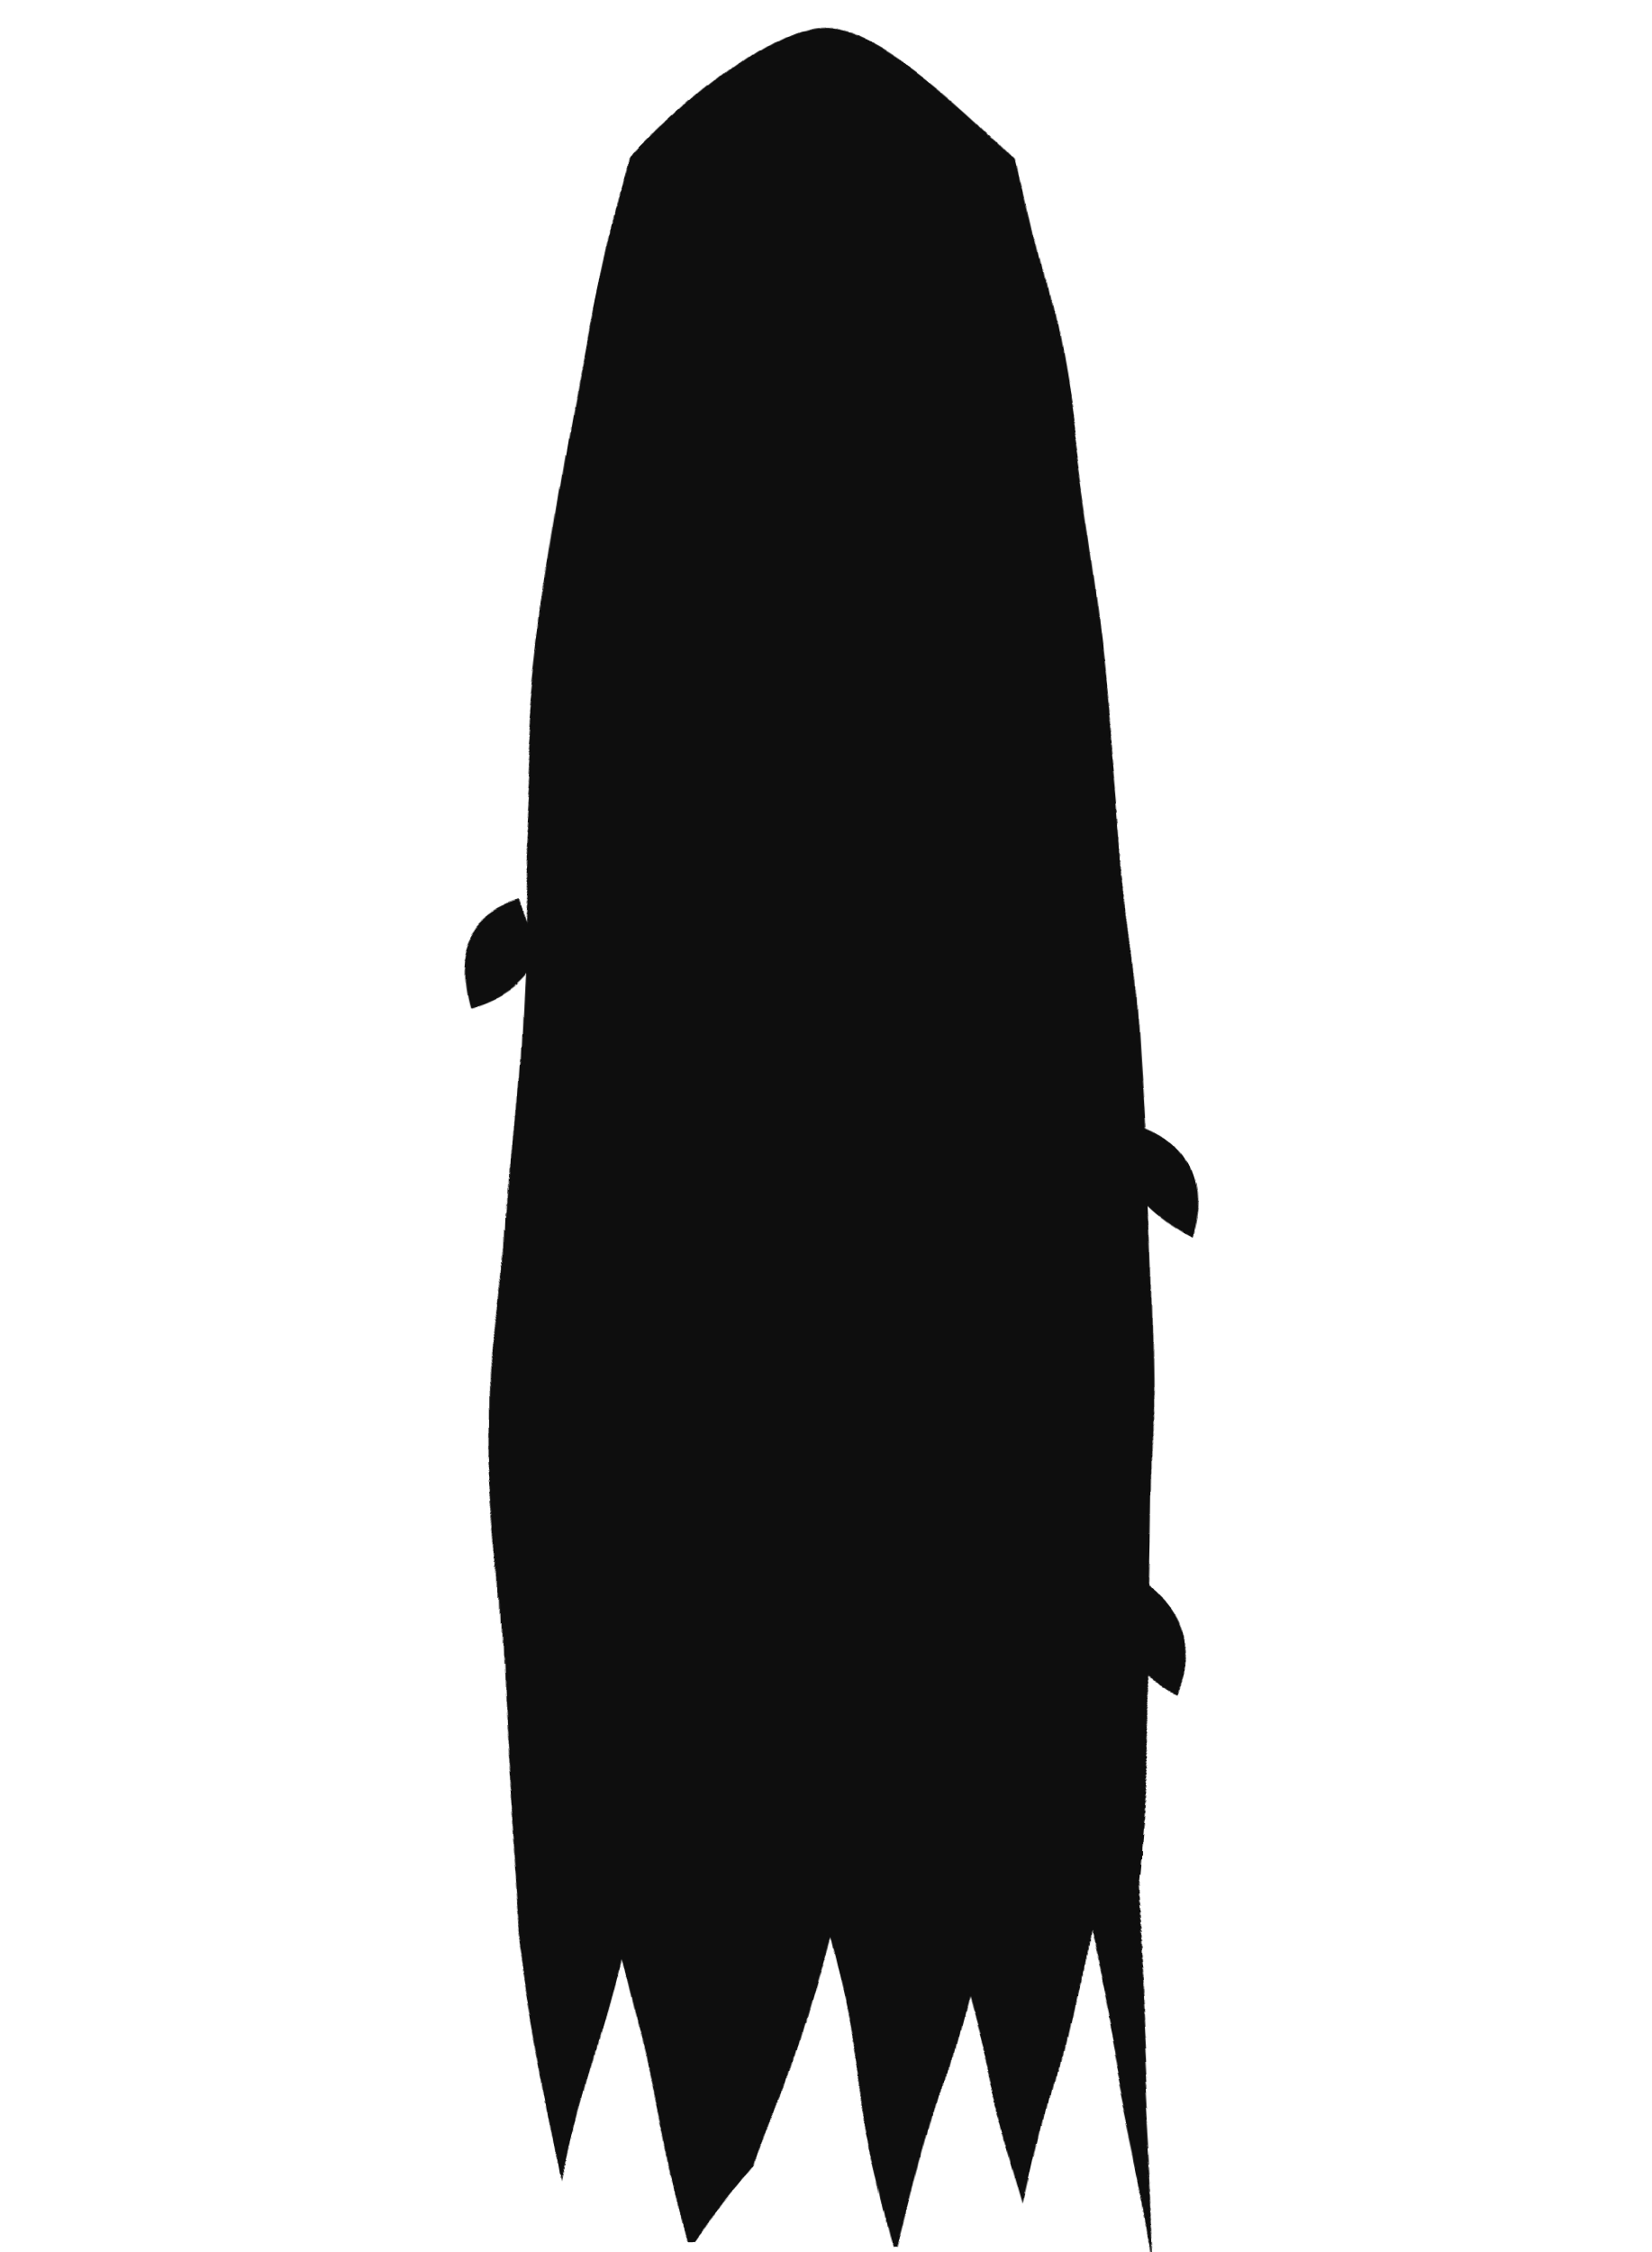
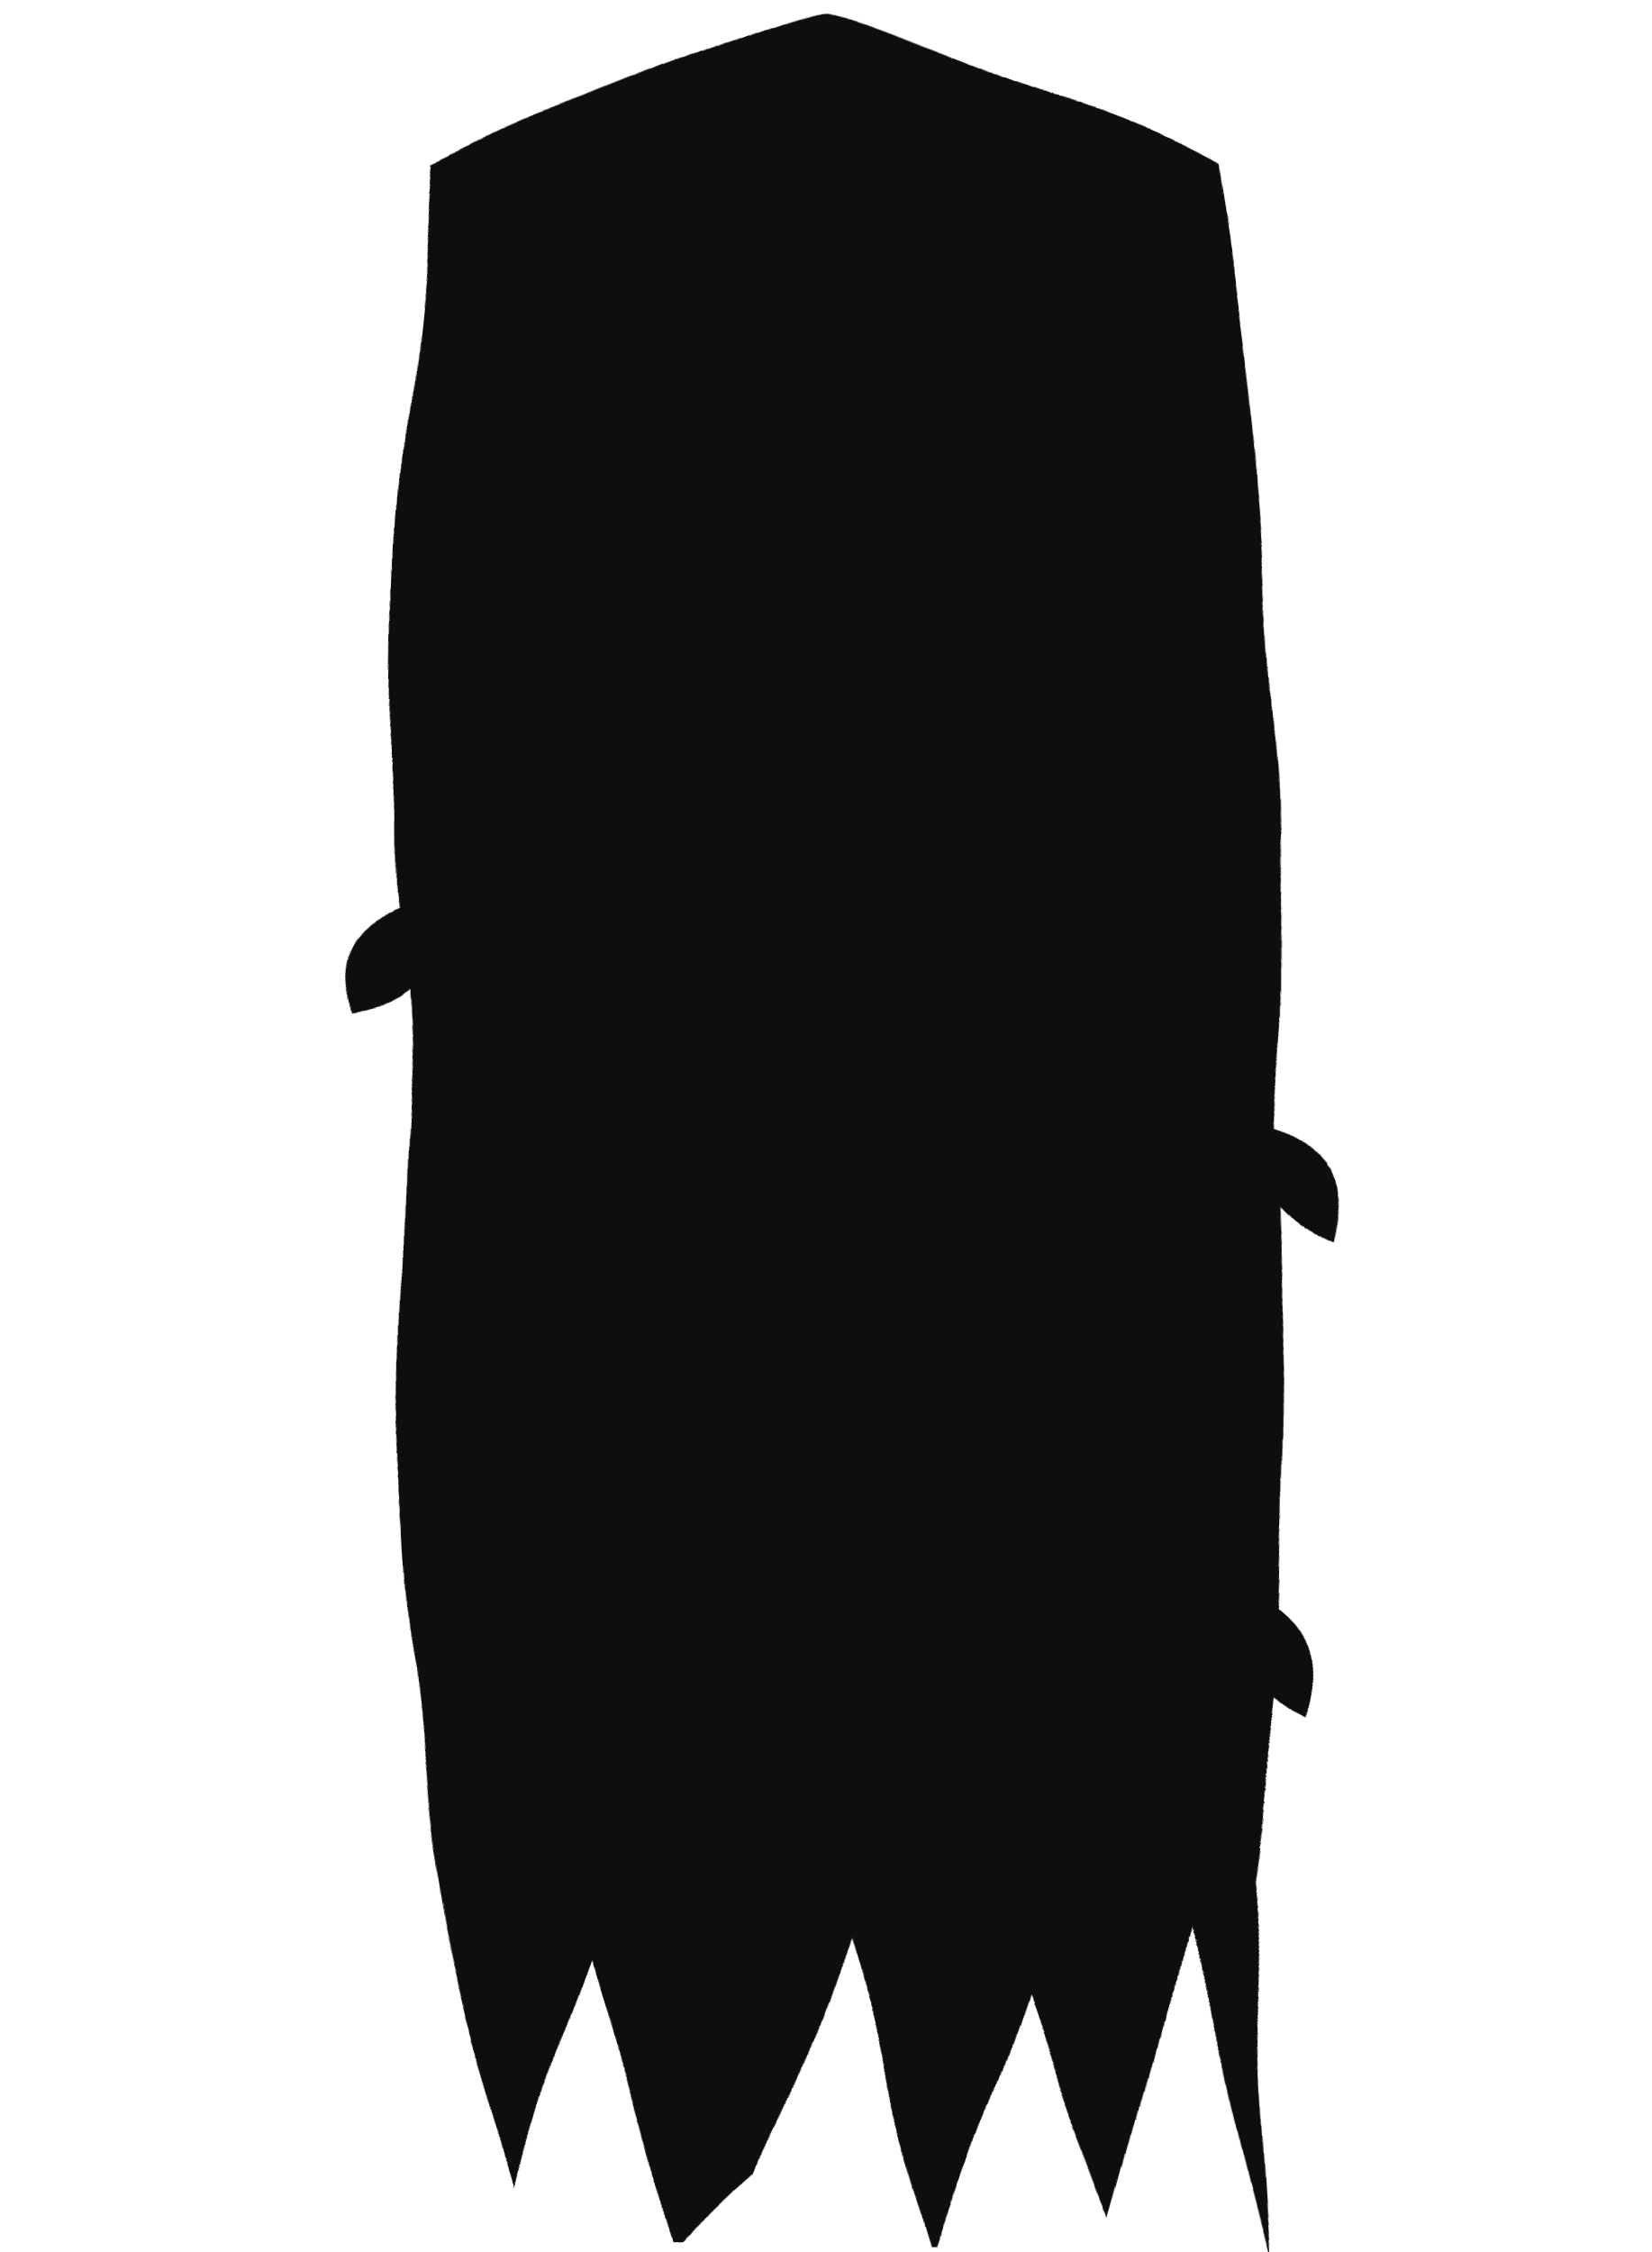
<svg xmlns="http://www.w3.org/2000/svg" viewBox="0 0 220 300" width="220" height="300">
  <defs>
    <filter id="ink" x="-18%" y="-18%" width="136%" height="136%">
      <feTurbulence type="fractalNoise" baseFrequency="0.018" numOctaves="2" seed="7" result="n" />
      <feDisplacementMap in="SourceGraphic" in2="n" scale="7" xChannelSelector="R" yChannelSelector="G" />
    </filter>
  </defs>
  <g filter="url(#ink)">
-     <path d="M84 22              Q102 4 110 4              Q118 4 136 22              Q148 70 152 140              Q156 200 151 252              L154 300 145 258 137 294 129 266 120 301 110 258 101 290 92 301 83 260 75 292 69 256              Q64 200 68 140              Q71 70 84 22 Z" fill="#0e0e0e" />
-     <path d="M152 150 q10 4 7 15 q-6 -3 -9 -8 Z" fill="#0e0e0e" />
-     <path d="M68 120 q-10 3 -7 14 q7 -2 9 -7 Z" fill="#0e0e0e" />
-     <path d="M151 210 q10 5 6 16 q-7 -4 -8 -10 Z" fill="#0e0e0e" />
+     <path d="M58 22              Q106 2 110 2              Q114 2 162 22              Q172 80 170 150              Q174 212 166 252              L169 300 158 258 148 295 137 266 125 301 113 258 101 291 90 301 79 260 68 293 60 256              Q52 212 54 150              Q50 80 58 22 Z" fill="#0e0e0e" />
+     <path d="M170 150 q11 4 8 16 q-7 -3 -10 -9 Z" fill="#0e0e0e" />
+     <path d="M54 120 q-11 3 -8 15 q8 -2 10 -8 Z" fill="#0e0e0e" />
+     <path d="M167 212 q11 5 7 17 q-8 -4 -9 -11 Z" fill="#0e0e0e" />
  </g>
</svg>
